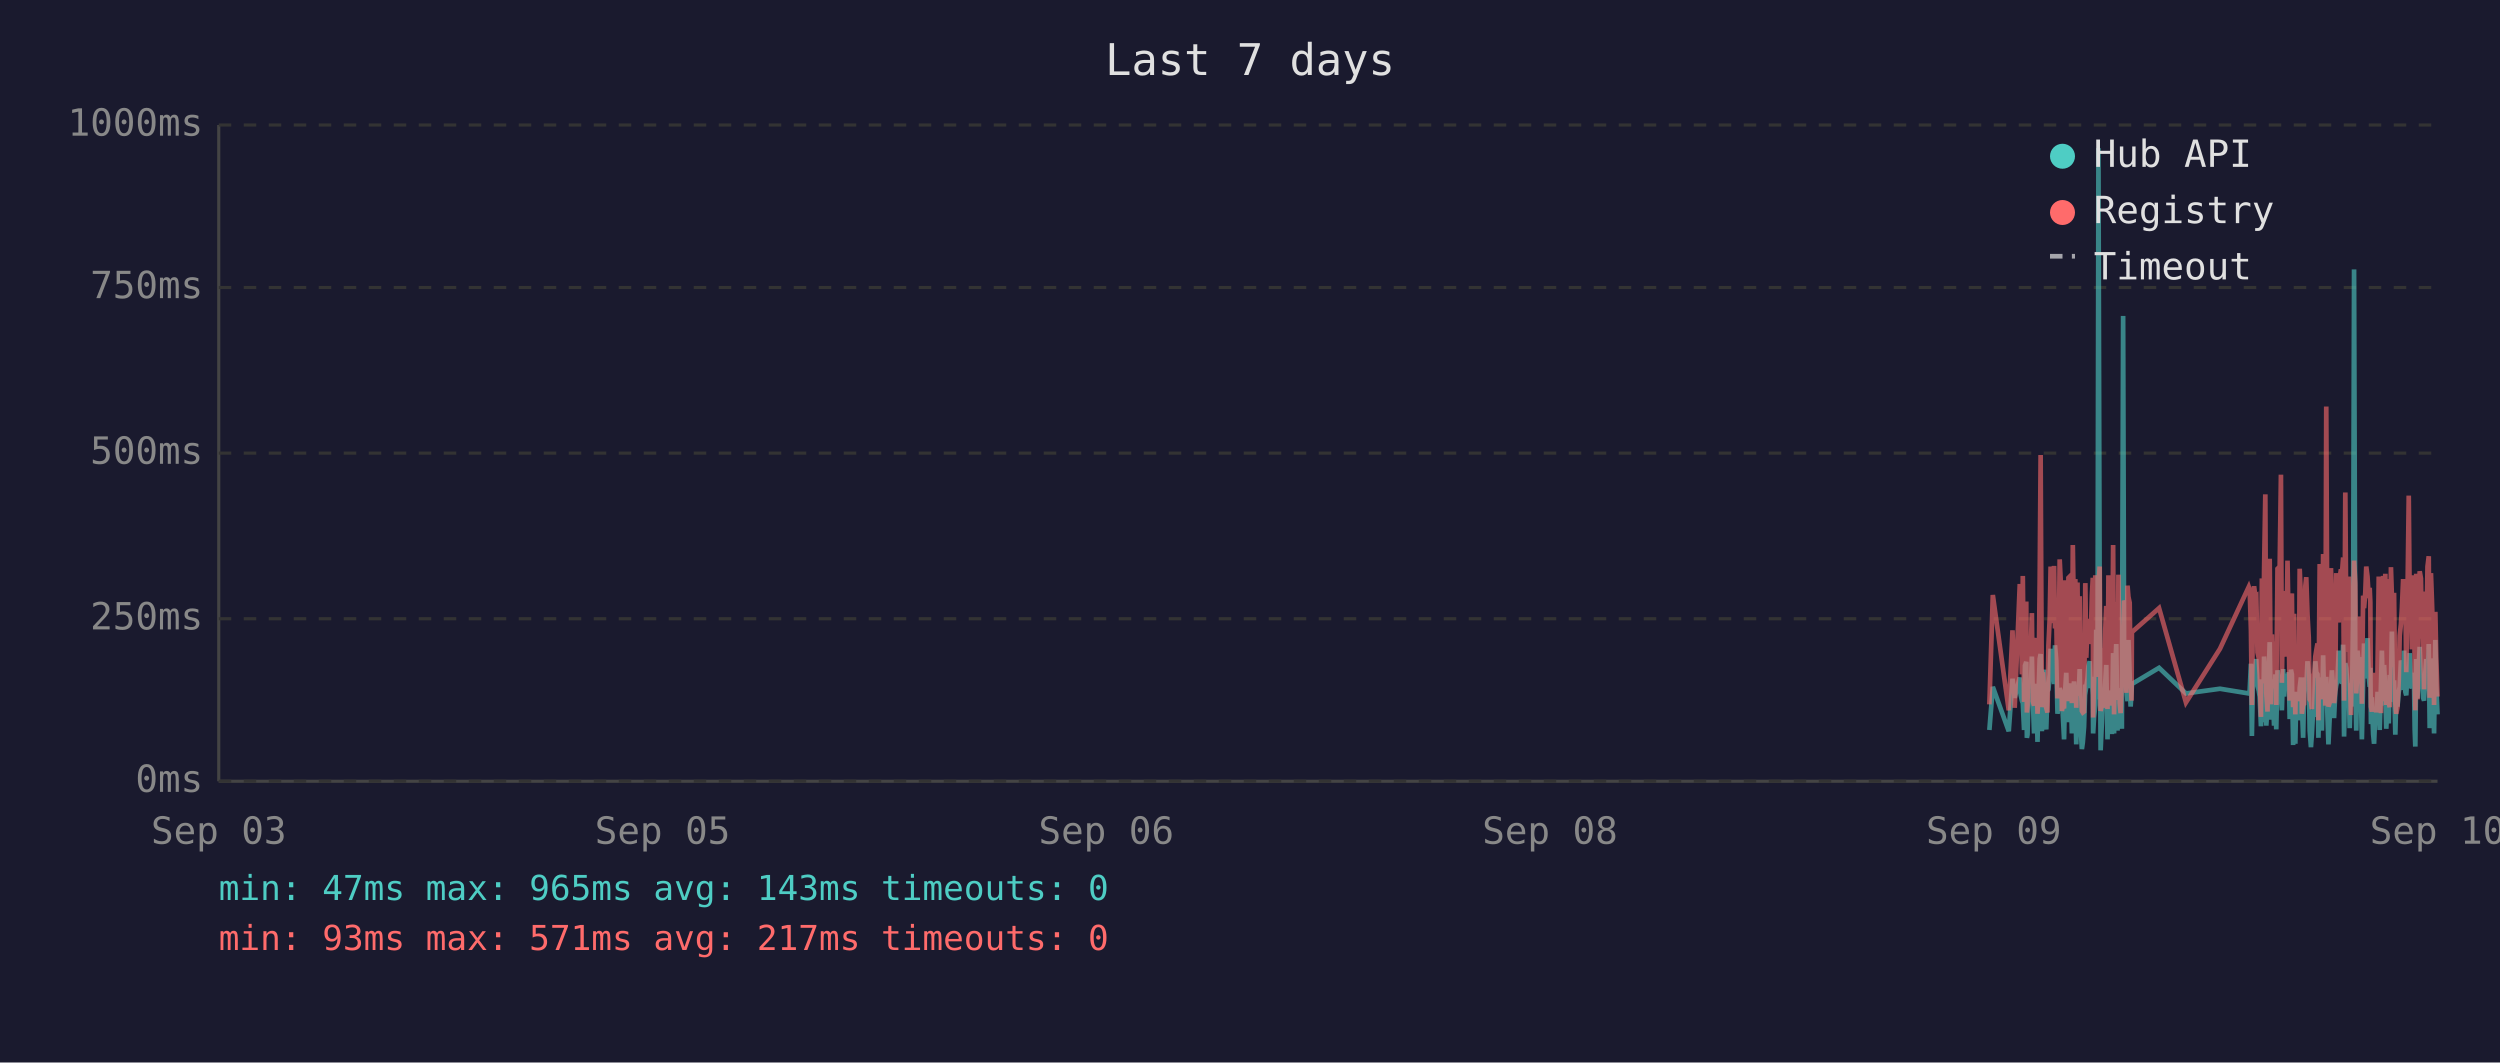
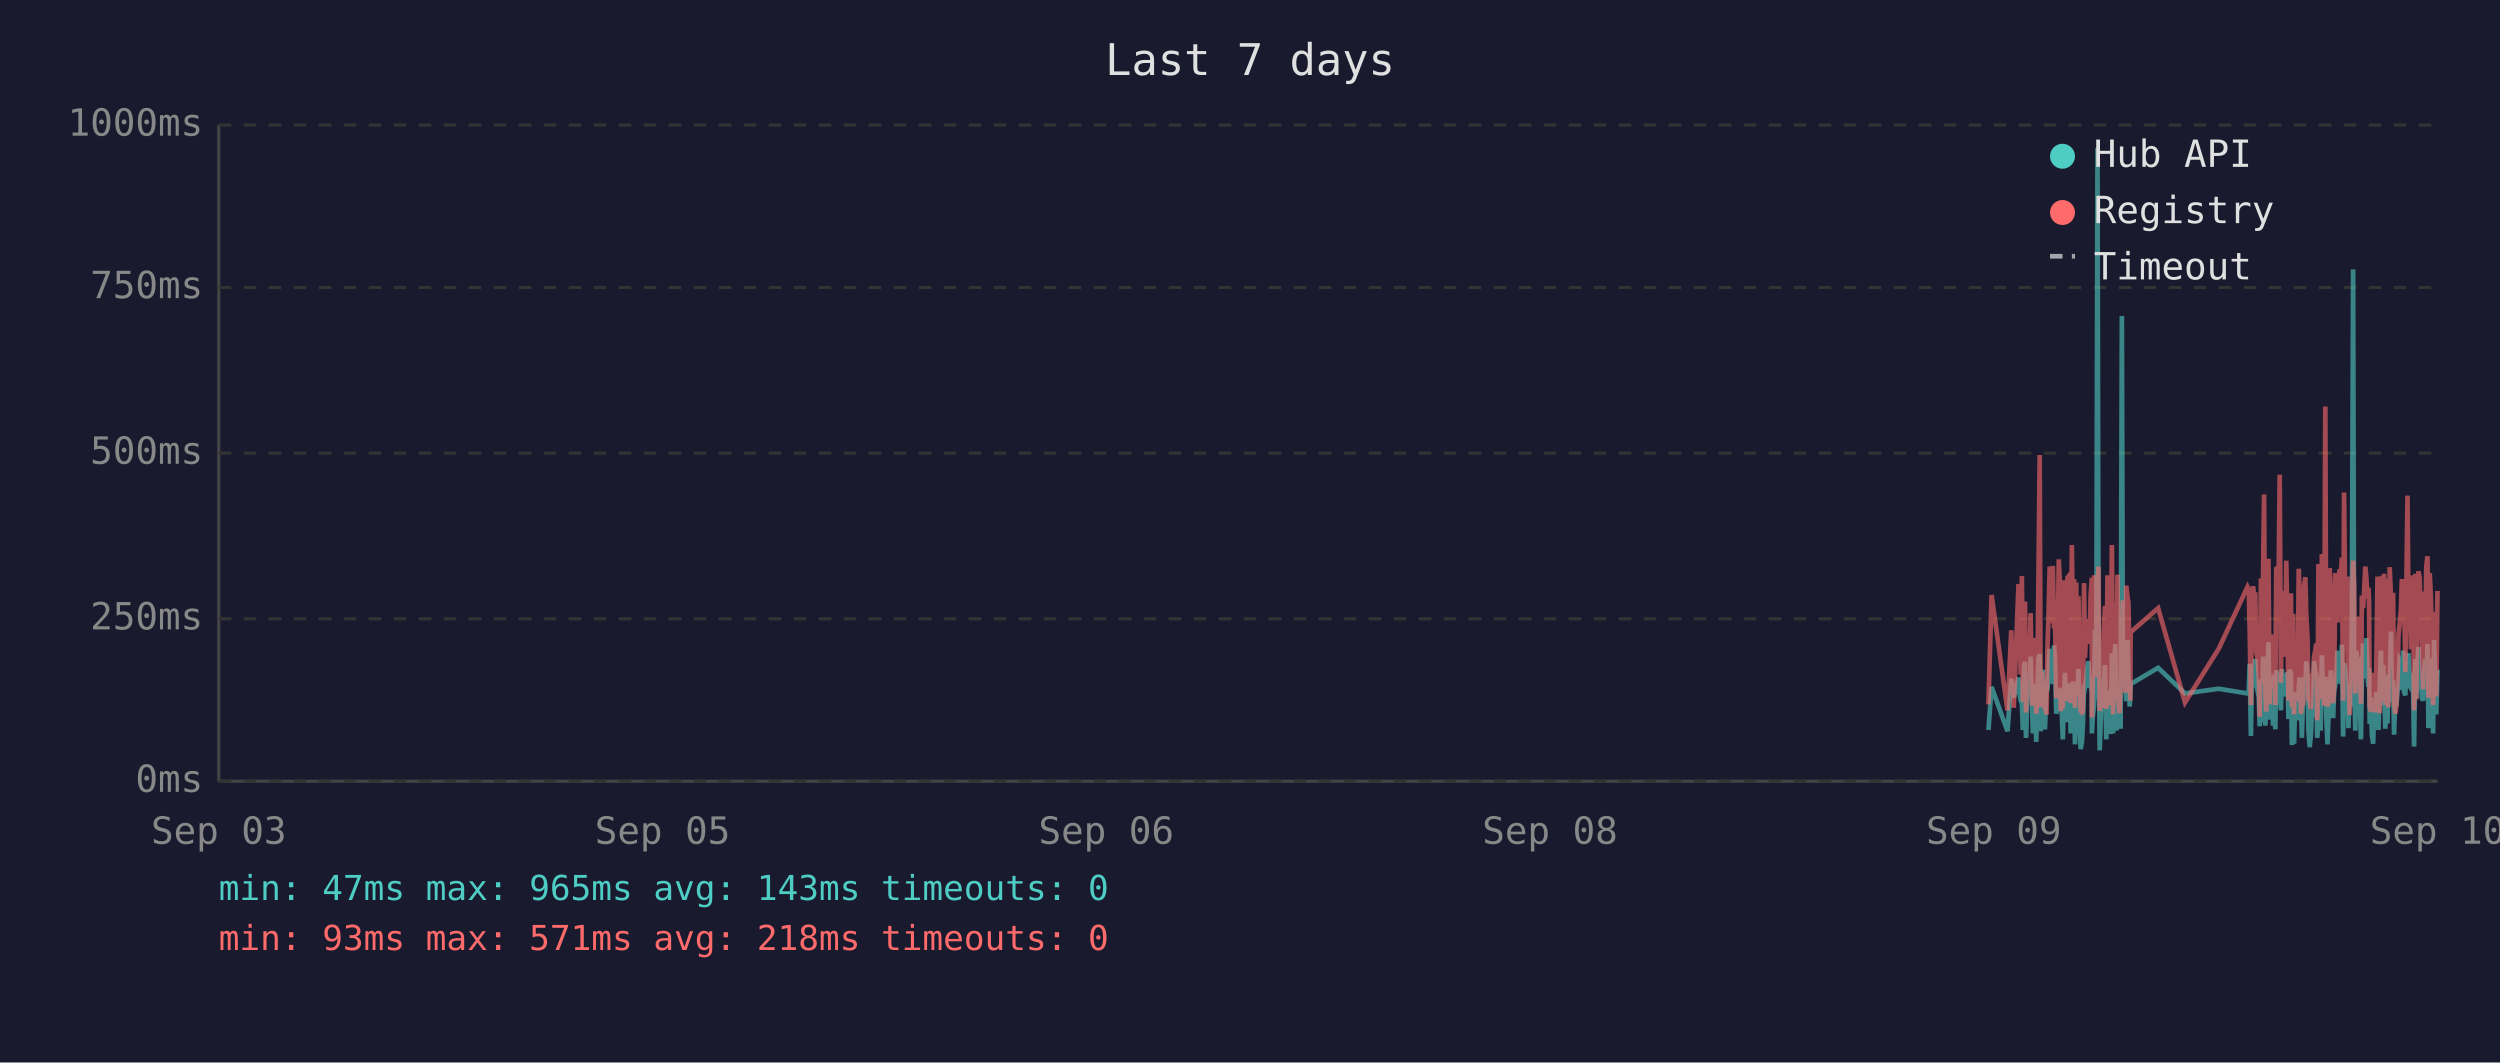
<svg xmlns="http://www.w3.org/2000/svg" viewBox="0 0 800 340" font-family="monospace" font-size="12">
  <rect width="800" height="340" fill="#1a1a2e" />
  <text x="400" y="24" fill="#e0e0e0" font-size="14" text-anchor="middle">Last 7 days</text>
  <line x1="70" y1="40" x2="70" y2="250" stroke="#444" stroke-width="1" />
  <line x1="70" y1="250" x2="780" y2="250" stroke="#444" stroke-width="1" />
  <line x1="70" y1="250" x2="780" y2="250" stroke="#333" stroke-width="1" stroke-dasharray="4" />
  <text x="65" y="250" fill="#888" text-anchor="end" dominant-baseline="middle">0ms</text>
  <line x1="70" y1="198" x2="780" y2="198" stroke="#333" stroke-width="1" stroke-dasharray="4" />
  <text x="65" y="198" fill="#888" text-anchor="end" dominant-baseline="middle">250ms</text>
  <line x1="70" y1="145" x2="780" y2="145" stroke="#333" stroke-width="1" stroke-dasharray="4" />
  <text x="65" y="145" fill="#888" text-anchor="end" dominant-baseline="middle">500ms</text>
  <line x1="70" y1="92" x2="780" y2="92" stroke="#333" stroke-width="1" stroke-dasharray="4" />
  <text x="65" y="92" fill="#888" text-anchor="end" dominant-baseline="middle">750ms</text>
  <line x1="70" y1="40" x2="780" y2="40" stroke="#333" stroke-width="1" stroke-dasharray="4" />
  <text x="65" y="40" fill="#888" text-anchor="end" dominant-baseline="middle">1000ms</text>
  <text x="70" y="270" fill="#888" text-anchor="middle">Sep 03</text>
  <text x="212" y="270" fill="#888" text-anchor="middle">Sep 05</text>
  <text x="354" y="270" fill="#888" text-anchor="middle">Sep 06</text>
  <text x="496" y="270" fill="#888" text-anchor="middle">Sep 08</text>
  <text x="638" y="270" fill="#888" text-anchor="middle">Sep 09</text>
  <text x="780" y="270" fill="#888" text-anchor="middle">Sep 10</text>
-   <polyline points="636.6,233.6 637.7,219.8 642.8,234.0 644.0,217.2 644.7,223.3 646.3,216.8 646.6,222.3 647.0,224.2 647.3,225.0 647.7,233.6 648.0,213.0 648.4,211.8 648.6,236.1 648.8,235.1 649.1,223.8 649.5,221.2 649.8,222.3 650.2,210.1 650.5,223.3 650.9,234.7 651.2,220.6 651.6,218.9 652.0,237.4 652.3,223.1 652.7,210.9 653.0,209.3 653.4,234.0 653.7,217.0 654.1,214.3 654.4,230.9 654.8,233.4 655.2,220.6 655.2,221.2 655.5,220.6 655.9,215.8 656.2,207.6 656.6,216.6 656.9,213.9 657.3,218.9 657.6,206.5 658.0,211.4 658.4,228.4 658.7,226.1 659.1,220.2 659.4,221.2 659.8,221.9 660.1,228.8 660.5,236.6 660.8,221.9 661.2,215.3 661.6,231.1 661.9,221.9 662.3,221.2 662.6,218.7 663.0,234.7 663.3,221.2 663.7,218.1 664.1,223.1 664.4,238.2 664.8,220.8 665.1,224.8 665.5,214.1 665.8,232.6 666.2,239.7 666.5,237.6 666.9,232.6 667.3,219.1 667.6,219.8 668.0,217.2 668.3,213.2 668.7,211.6 669.0,220.2 669.4,216.6 669.7,222.5 669.8,234.7 670.1,229.4 670.5,225.6 670.8,201.5 671.2,223.8 671.5,47.4 671.9,196.0 672.2,240.1 672.6,231.1 672.9,221.0 673.3,225.0 673.7,217.9 674.0,212.8 674.4,236.6 674.7,222.7 675.1,222.9 675.4,221.0 675.8,234.9 676.2,209.0 676.5,234.7 676.9,213.5 677.2,206.1 677.6,233.8 677.9,220.2 678.3,230.7 678.6,223.8 679.0,233.2 679.4,101.1 679.7,207.2 680.1,217.9 680.4,218.9 680.8,224.4 681.1,204.8 681.5,216.6 681.8,226.1 682.1,221.2 682.2,218.9 690.9,213.7 699.5,221.9 710.4,220.4 719.6,221.9 719.9,221.0 720.3,212.4 720.6,235.5 721.0,214.1 721.3,215.3 721.7,214.3 722.0,210.9 722.4,219.5 722.8,221.0 723.1,222.9 723.5,232.4 723.8,217.4 724.2,231.1 724.5,210.1 724.9,216.0 725.2,232.2 725.6,226.1 726.0,216.2 726.3,205.5 726.7,230.3 727.0,217.4 727.4,224.4 727.7,232.2 728.1,215.8 728.4,233.4 728.8,214.5 729.5,219.3 729.9,221.9 730.2,227.3 730.6,214.1 730.9,222.9 731.3,215.6 731.6,218.3 732.0,220.0 732.4,215.1 732.7,230.1 733.1,214.3 733.4,215.8 733.8,238.4 734.1,223.8 734.5,238.0 734.8,222.1 735.2,222.1 735.6,230.5 735.9,220.2 736.3,216.8 736.6,225.6 737.0,236.1 737.3,221.9 737.7,216.8 738.0,220.6 738.4,211.6 738.8,216.6 739.1,233.8 739.5,239.1 739.8,234.9 740.2,227.3 740.5,229.4 740.9,211.6 741.2,215.1 741.6,215.8 741.9,236.1 741.9,235.3 742.3,221.7 742.7,216.8 743.0,233.8 743.4,209.7 743.7,223.8 744.1,222.7 744.4,216.6 744.8,229.4 745.1,238.2 745.5,229.6 745.9,220.4 746.2,214.5 746.6,220.4 746.9,229.8 747.3,221.2 747.6,219.3 748.0,217.4 748.4,208.2 748.7,218.5 749.1,208.2 749.4,218.9 749.8,206.3 750.1,235.7 750.5,212.2 750.8,213.9 751.2,219.8 751.6,218.7 751.9,233.0 752.3,219.3 752.6,226.1 753.0,197.1 753.3,86.2 753.7,216.0 754.0,233.8 754.4,208.2 754.8,213.0 755.1,210.3 755.5,223.3 755.8,236.6 756.2,217.9 756.5,205.9 756.9,216.4 757.2,216.4 757.6,204.2 758.0,216.4 758.3,219.8 758.5,213.7 758.7,231.7 759.0,223.1 759.4,234.9 759.7,238.0 760.1,228.2 760.4,231.5 760.8,222.1 761.2,222.1 761.5,233.6 761.9,219.5 762.2,208.2 762.6,225.8 762.9,212.8 763.3,221.0 763.6,233.2 764.0,224.4 764.4,231.5 764.7,216.0 765.1,218.9 765.4,202.1 765.8,224.6 766.1,217.7 766.5,235.1 766.8,222.9 767.2,226.1 767.6,221.4 767.9,219.8 768.3,211.4 768.6,212.2 769.0,220.8 769.3,208.2 769.7,221.4 770.0,222.5 770.4,214.9 770.8,220.2 771.1,209.0 771.5,219.5 771.8,220.2 772.2,215.3 772.5,218.7 772.7,233.4 772.9,238.9 773.2,210.9 773.6,223.5 774.0,213.2 774.3,207.0 774.7,219.5 775.0,216.4 775.4,223.3 775.7,224.2 776.1,215.3 776.4,210.9 776.8,221.0 777.2,206.1 777.5,233.0 777.9,220.4 778.2,210.7 778.6,220.2 778.9,234.7 779.3,204.8 779.6,219.1 780.0,228.6" fill="none" stroke="#4ecdc4" stroke-width="1.5" opacity="0.6" />
-   <polyline points="636.6,225.4 637.7,190.4 642.8,227.3 644.0,201.7 644.7,226.5 646.3,187.6 646.6,187.6 647.0,215.8 647.3,184.3 647.7,224.6 648.0,206.3 648.4,192.5 648.6,228.0 648.8,225.8 649.1,209.0 649.5,204.0 649.8,209.0 650.2,196.2 650.5,224.4 650.9,225.8 651.2,206.1 651.6,204.2 652.0,228.4 652.3,222.3 652.7,186.0 653.0,145.6 653.4,226.3 653.7,215.1 654.1,226.3 654.4,224.2 654.8,226.5 655.2,228.0 655.2,228.0 655.5,206.5 655.9,198.1 656.2,181.3 656.6,193.1 656.9,199.4 657.3,181.1 657.6,201.1 658.0,196.7 658.4,223.5 658.7,214.9 659.1,179.0 659.4,185.3 659.8,227.5 660.1,225.8 660.5,226.7 660.8,185.7 661.2,209.5 661.6,224.4 661.9,184.9 662.3,184.5 662.6,206.3 663.0,225.0 663.3,174.4 663.7,200.7 664.1,185.3 664.4,226.5 664.8,186.4 665.1,222.7 665.5,190.8 665.8,216.6 666.2,227.5 666.5,228.0 666.9,227.7 667.3,186.6 667.6,210.5 668.0,200.2 668.3,200.4 668.7,198.1 669.0,206.1 669.4,190.4 669.7,184.9 669.8,229.6 670.1,217.7 670.5,184.1 670.8,188.3 671.2,216.6 671.5,187.8 671.9,181.3 672.2,227.5 672.6,225.6 672.9,207.4 673.3,226.5 673.7,201.3 674.0,193.9 674.4,226.9 674.7,184.1 675.1,209.0 675.4,185.5 675.8,225.8 676.2,174.4 676.5,228.6 676.9,192.7 677.2,197.5 677.6,224.0 677.9,183.9 678.3,225.0 678.6,228.2 679.0,216.0 679.4,209.9 679.7,192.2 680.1,193.3 680.4,221.7 680.8,187.4 681.1,191.0 681.5,192.9 681.8,217.2 682.1,224.2 682.2,202.3 690.9,194.6 699.5,224.8 710.4,207.6 719.6,187.8 719.9,188.7 720.3,201.7 720.6,225.6 721.0,191.0 721.3,187.6 721.7,190.8 722.0,190.6 722.4,208.8 722.8,210.5 723.1,216.0 723.5,229.4 723.8,185.1 724.2,218.7 724.5,182.8 724.9,158.2 725.2,221.7 725.6,227.7 726.0,191.8 726.3,178.8 726.7,225.4 727.0,203.0 727.4,219.5 727.7,219.3 728.1,205.3 728.4,225.6 728.8,182.0 729.5,181.3 729.9,151.9 730.2,218.5 730.6,189.1 730.9,208.0 731.3,207.4 731.6,210.1 732.0,179.4 732.4,202.1 732.7,224.2 733.1,194.3 733.4,189.9 733.8,226.3 734.1,196.4 734.5,228.6 734.8,206.5 735.2,217.4 735.6,224.4 735.9,182.0 736.3,191.4 736.6,228.4 737.0,225.4 737.3,225.2 737.7,187.6 738.0,184.7 738.4,196.7 738.8,204.0 739.1,223.8 739.5,224.4 739.8,226.9 740.2,215.6 740.5,216.8 740.9,210.1 741.2,208.2 741.6,205.9 741.9,230.5 741.9,228.4 742.3,180.5 742.7,186.4 743.0,223.8 743.4,177.3 743.7,184.7 744.1,225.8 744.4,130.1 744.8,217.2 745.1,226.1 745.5,224.8 745.9,181.8 746.2,190.8 746.6,201.7 746.9,225.0 747.3,221.0 747.6,183.4 748.0,192.7 748.4,199.2 748.7,184.9 749.1,182.2 749.4,183.9 749.8,178.4 750.1,224.2 750.5,157.6 750.8,197.7 751.2,208.6 751.6,184.5 751.9,214.1 752.3,228.8 752.6,206.5 753.0,194.6 753.3,179.4 753.7,186.6 754.0,221.9 754.4,214.1 754.8,203.6 755.1,197.3 755.5,208.8 755.8,225.2 756.2,190.6 756.5,194.6 756.9,189.5 757.2,181.3 757.6,184.5 758.0,191.4 758.3,188.1 758.5,192.7 758.7,226.1 759.0,227.7 759.4,225.0 759.7,223.5 760.1,215.3 760.4,228.0 760.8,215.1 761.2,184.5 761.5,215.3 761.9,228.2 762.2,197.3 762.6,184.3 762.9,224.4 763.3,183.6 763.6,225.6 764.0,185.3 764.4,224.8 764.7,226.3 765.1,181.5 765.4,190.8 765.8,213.5 766.1,189.7 766.5,225.0 766.8,228.4 767.2,226.3 767.6,217.7 767.9,203.4 768.3,199.6 768.6,194.8 769.0,185.3 769.3,199.4 769.7,188.9 770.0,215.1 770.4,190.6 770.8,158.6 771.1,192.7 771.5,187.8 771.8,207.8 772.2,195.0 772.5,184.1 772.7,216.0 772.9,227.3 773.2,183.6 773.6,223.8 774.0,194.3 774.3,182.8 774.7,185.1 775.0,202.3 775.4,204.4 775.7,220.6 776.1,189.3 776.4,207.8 776.8,181.3 777.2,178.0 777.5,223.3 777.9,183.4 778.2,191.6 778.6,204.0 778.9,225.6 779.3,195.8 779.6,210.1 780.0,222.9" fill="none" stroke="#ff6b6b" stroke-width="1.5" opacity="0.6" />
+   <polyline points="636.3,233.6 637.3,219.8 642.4,234.0 643.6,217.2 644.4,223.3 645.9,216.8 646.3,222.3 646.6,224.2 647.0,225.0 647.3,233.6 647.7,213.0 648.0,211.8 648.3,236.1 648.4,235.1 648.7,223.8 649.1,221.2 649.5,222.3 649.8,210.1 650.2,223.3 650.5,234.7 650.9,220.6 651.2,218.9 651.6,237.4 651.9,223.1 652.3,210.9 652.7,209.3 653.0,234.0 653.4,217.0 653.7,214.3 654.1,230.9 654.4,233.4 654.8,220.6 654.9,221.2 655.2,220.6 655.5,215.8 655.9,207.6 656.2,216.6 656.6,213.9 656.9,218.9 657.3,206.5 657.6,211.4 658.0,228.4 658.4,226.1 658.8,220.2 659.1,221.2 659.4,221.9 659.8,228.8 660.1,236.6 660.5,221.9 660.8,215.3 661.2,231.1 661.6,221.9 661.9,221.2 662.3,218.7 662.6,234.7 663.0,221.2 663.3,218.1 663.7,223.1 664.0,238.2 664.4,220.8 664.7,224.8 665.1,214.1 665.5,232.6 665.8,239.7 666.2,237.6 666.5,232.6 666.9,219.1 667.2,219.8 667.6,217.2 668.0,213.2 668.3,211.6 668.7,220.2 669.0,216.6 669.4,222.5 669.4,234.7 669.7,229.4 670.1,225.6 670.4,201.5 670.8,223.8 671.2,47.4 671.5,196.0 671.9,240.1 672.2,231.1 672.6,221.0 672.9,225.0 673.3,217.9 673.6,212.8 674.0,236.6 674.4,222.7 674.7,222.9 675.1,221.0 675.4,234.9 675.8,209.0 676.2,234.7 676.5,213.5 676.9,206.1 677.3,233.8 677.6,220.2 677.9,230.7 678.3,223.8 678.6,233.2 679.0,101.1 679.3,207.2 679.7,217.9 680.1,218.9 680.4,224.4 680.8,204.8 681.1,216.6 681.5,226.1 681.7,221.2 681.8,218.9 690.6,213.7 699.2,221.9 710.0,220.4 719.2,221.9 719.6,221.0 719.9,212.4 720.3,235.5 720.6,214.1 721.0,215.3 721.3,214.3 721.7,210.9 722.0,219.5 722.4,221.0 722.8,222.9 723.1,232.4 723.5,217.4 723.8,231.1 724.2,210.1 724.5,216.0 724.9,232.2 725.2,226.1 725.6,216.2 725.9,205.5 726.3,230.3 726.7,217.4 727.0,224.4 727.4,232.2 727.7,215.8 728.1,233.4 728.4,214.5 729.2,219.3 729.5,221.9 729.9,227.3 730.2,214.1 730.6,222.9 730.9,215.6 731.3,218.3 731.6,220.0 732.0,215.1 732.3,230.1 732.7,214.3 733.1,215.8 733.4,238.4 733.8,223.8 734.1,238.0 734.5,222.1 734.8,222.1 735.2,230.5 735.6,220.2 735.9,216.8 736.3,225.6 736.6,236.1 737.0,221.9 737.3,216.8 737.7,220.6 738.0,211.6 738.4,216.6 738.7,233.8 739.1,239.1 739.5,234.9 739.8,227.3 740.2,229.4 740.5,211.6 740.9,215.1 741.2,215.8 741.5,236.1 741.6,235.3 741.9,221.7 742.3,216.8 742.6,233.8 743.0,209.7 743.4,223.8 743.7,222.7 744.1,216.6 744.4,229.4 744.8,238.2 745.1,229.6 745.5,220.4 745.9,214.5 746.2,220.4 746.6,229.8 746.9,221.2 747.3,219.3 747.6,217.4 748.0,208.2 748.3,218.5 748.7,208.2 749.1,218.9 749.4,206.3 749.8,235.7 750.1,212.2 750.5,213.9 750.8,219.8 751.2,218.7 751.5,233.0 751.9,219.3 752.3,226.1 752.6,197.1 753.0,86.2 753.3,216.0 753.7,233.8 754.0,208.2 754.4,213.0 754.7,210.3 755.1,223.3 755.5,236.6 755.8,217.9 756.2,205.9 756.5,216.4 756.9,216.4 757.2,204.2 757.6,216.4 757.9,219.8 758.1,213.7 758.3,231.7 758.7,223.1 759.0,234.9 759.4,238.0 759.7,228.2 760.1,231.5 760.4,222.1 760.8,222.1 761.1,233.6 761.5,219.5 761.9,208.2 762.2,225.8 762.6,212.8 762.9,221.0 763.3,233.2 763.6,224.4 764.0,231.5 764.3,216.0 764.7,218.9 765.1,202.1 765.4,224.6 765.8,217.7 766.1,235.1 766.5,222.9 766.8,226.1 767.2,221.4 767.5,219.8 767.9,211.4 768.3,212.2 768.6,220.8 769.0,208.2 769.3,221.4 769.7,222.5 770.0,214.9 770.4,220.2 770.7,209.0 771.1,219.5 771.5,220.2 771.8,215.3 772.2,218.7 772.4,233.4 772.5,238.9 772.9,210.9 773.2,223.5 773.6,213.2 773.9,207.0 774.3,219.5 774.7,216.4 775.0,223.3 775.4,224.2 775.7,215.3 776.1,210.9 776.4,221.0 776.8,206.1 777.1,233.0 777.5,220.4 777.9,210.7 778.2,220.2 778.6,234.7 778.9,204.8 779.3,219.1 779.6,228.6 780.0,214.3" fill="none" stroke="#4ecdc4" stroke-width="1.5" opacity="0.6" />
+   <polyline points="636.3,225.4 637.3,190.4 642.4,227.3 643.6,201.7 644.4,226.5 645.9,187.6 646.3,187.6 646.6,215.8 647.0,184.3 647.3,224.6 647.7,206.3 648.0,192.5 648.3,228.0 648.4,225.8 648.7,209.0 649.1,204.0 649.5,209.0 649.8,196.2 650.2,224.4 650.5,225.8 650.9,206.1 651.2,204.2 651.6,228.4 651.9,222.3 652.3,186.0 652.7,145.6 653.0,226.3 653.4,215.1 653.7,226.3 654.1,224.2 654.4,226.5 654.8,228.0 654.9,228.0 655.2,206.5 655.5,198.1 655.9,181.3 656.2,193.1 656.6,199.4 656.9,181.1 657.3,201.1 657.6,196.7 658.0,223.5 658.4,214.9 658.8,179.0 659.1,185.3 659.4,227.5 659.8,225.8 660.1,226.7 660.5,185.7 660.8,209.5 661.2,224.4 661.6,184.9 661.9,184.5 662.3,206.3 662.6,225.0 663.0,174.4 663.3,200.7 663.7,185.3 664.0,226.5 664.4,186.4 664.7,222.7 665.1,190.8 665.5,216.6 665.8,227.5 666.2,228.0 666.5,227.7 666.9,186.6 667.2,210.5 667.6,200.2 668.0,200.4 668.3,198.1 668.7,206.1 669.0,190.4 669.4,184.9 669.4,229.6 669.7,217.7 670.1,184.1 670.4,188.3 670.8,216.6 671.2,187.8 671.5,181.3 671.9,227.5 672.2,225.6 672.6,207.4 672.9,226.5 673.3,201.3 673.6,193.9 674.0,226.9 674.4,184.1 674.7,209.0 675.1,185.5 675.4,225.8 675.8,174.4 676.2,228.6 676.5,192.7 676.9,197.5 677.3,224.0 677.6,183.9 677.9,225.0 678.3,228.2 678.6,216.0 679.0,209.9 679.3,192.2 679.7,193.3 680.1,221.7 680.4,187.4 680.8,191.0 681.1,192.9 681.5,217.2 681.7,224.2 681.8,202.3 690.6,194.6 699.2,224.8 710.0,207.6 719.2,187.8 719.6,188.7 719.9,201.7 720.3,225.6 720.6,191.0 721.0,187.6 721.3,190.8 721.7,190.6 722.0,208.8 722.4,210.5 722.8,216.0 723.1,229.4 723.5,185.1 723.8,218.7 724.2,182.8 724.5,158.2 724.9,221.7 725.2,227.7 725.6,191.8 725.9,178.8 726.3,225.4 726.7,203.0 727.0,219.5 727.4,219.3 727.7,205.3 728.1,225.6 728.4,182.0 729.2,181.3 729.5,151.9 729.9,218.5 730.2,189.1 730.6,208.0 730.9,207.4 731.3,210.1 731.6,179.4 732.0,202.1 732.3,224.2 732.7,194.3 733.1,189.9 733.4,226.3 733.8,196.4 734.1,228.6 734.5,206.5 734.8,217.4 735.2,224.4 735.6,182.0 735.9,191.4 736.3,228.4 736.6,225.4 737.0,225.2 737.3,187.6 737.7,184.7 738.0,196.7 738.4,204.0 738.7,223.8 739.1,224.4 739.5,226.9 739.8,215.6 740.2,216.8 740.5,210.1 740.9,208.2 741.2,205.9 741.5,230.5 741.6,228.4 741.9,180.5 742.3,186.4 742.6,223.8 743.0,177.3 743.4,184.7 743.7,225.8 744.1,130.1 744.4,217.2 744.8,226.1 745.1,224.8 745.5,181.8 745.9,190.8 746.2,201.7 746.6,225.0 746.9,221.0 747.3,183.4 747.6,192.7 748.0,199.2 748.3,184.9 748.7,182.2 749.1,183.9 749.4,178.4 749.8,224.2 750.1,157.6 750.5,197.7 750.8,208.6 751.2,184.5 751.5,214.1 751.9,228.8 752.3,206.5 752.6,194.6 753.0,179.4 753.3,186.6 753.7,221.9 754.0,214.1 754.4,203.6 754.7,197.3 755.1,208.8 755.5,225.2 755.8,190.6 756.2,194.6 756.5,189.5 756.9,181.3 757.2,184.5 757.6,191.4 757.9,188.1 758.1,192.7 758.3,226.1 758.7,227.7 759.0,225.0 759.4,223.5 759.7,215.3 760.1,228.0 760.4,215.1 760.8,184.5 761.1,215.3 761.5,228.2 761.9,197.3 762.2,184.3 762.6,224.4 762.9,183.6 763.3,225.6 763.6,185.3 764.0,224.8 764.3,226.3 764.7,181.5 765.1,190.8 765.4,213.5 765.8,189.7 766.1,225.0 766.5,228.4 766.8,226.3 767.2,217.7 767.5,203.4 767.9,199.6 768.3,194.8 768.6,185.3 769.0,199.4 769.3,188.9 769.7,215.1 770.0,190.6 770.4,158.6 770.7,192.7 771.1,187.8 771.5,207.8 771.8,195.0 772.2,184.1 772.4,216.0 772.5,227.3 772.9,183.6 773.2,223.8 773.6,194.3 773.9,182.8 774.3,185.1 774.7,202.3 775.0,204.4 775.4,220.6 775.7,189.3 776.1,207.8 776.4,181.3 776.8,178.0 777.1,223.3 777.5,183.4 777.9,191.6 778.2,204.0 778.6,225.6 778.9,195.8 779.3,210.1 779.6,222.9 780.0,189.1" fill="none" stroke="#ff6b6b" stroke-width="1.5" opacity="0.6" />
  <circle cx="660" cy="50" r="4" fill="#4ecdc4" />
  <text x="670" y="50" fill="#e0e0e0" dominant-baseline="middle">Hub API</text>
  <circle cx="660" cy="68" r="4" fill="#ff6b6b" />
  <text x="670" y="68" fill="#e0e0e0" dominant-baseline="middle">Registry</text>
  <line x1="656" y1="82" x2="664" y2="82" stroke="#e0e0e0" stroke-width="1.5" stroke-dasharray="4,3" opacity="0.7" />
  <text x="670" y="86" fill="#e0e0e0" dominant-baseline="middle">Timeout</text>
  <text x="70" y="288" fill="#4ecdc4" font-size="11">min: 47ms  max: 965ms  avg: 143ms  timeouts: 0</text>
-   <text x="70" y="304" fill="#ff6b6b" font-size="11">min: 93ms  max: 571ms  avg: 217ms  timeouts: 0</text>
+   <text x="70" y="304" fill="#ff6b6b" font-size="11">min: 93ms  max: 571ms  avg: 218ms  timeouts: 0</text>
</svg>
